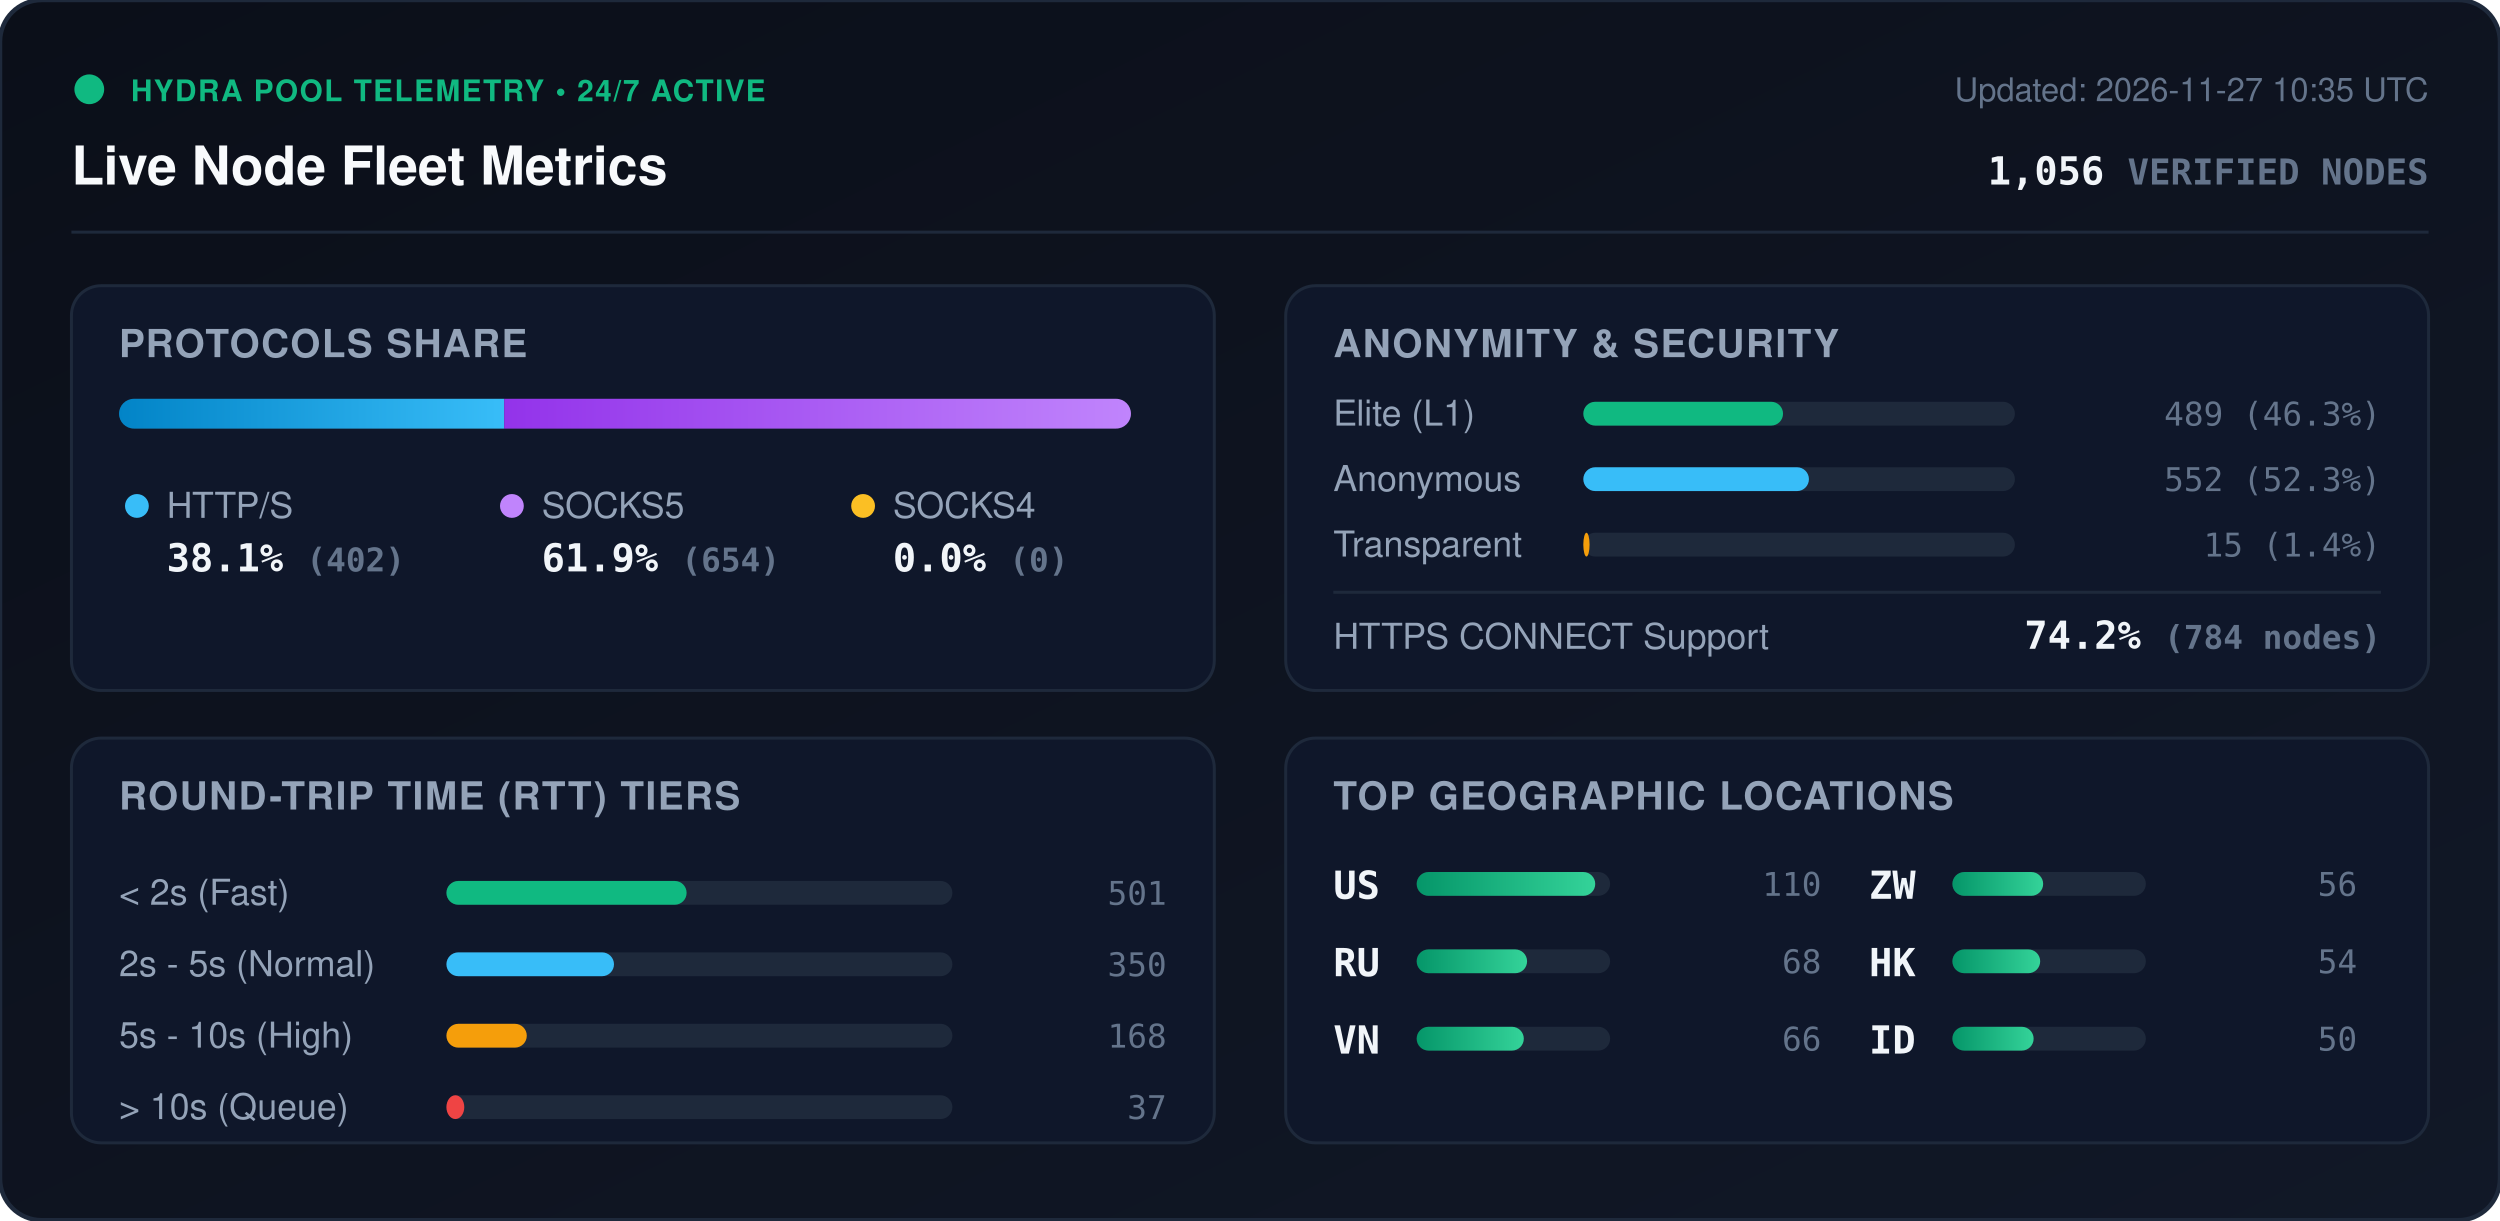
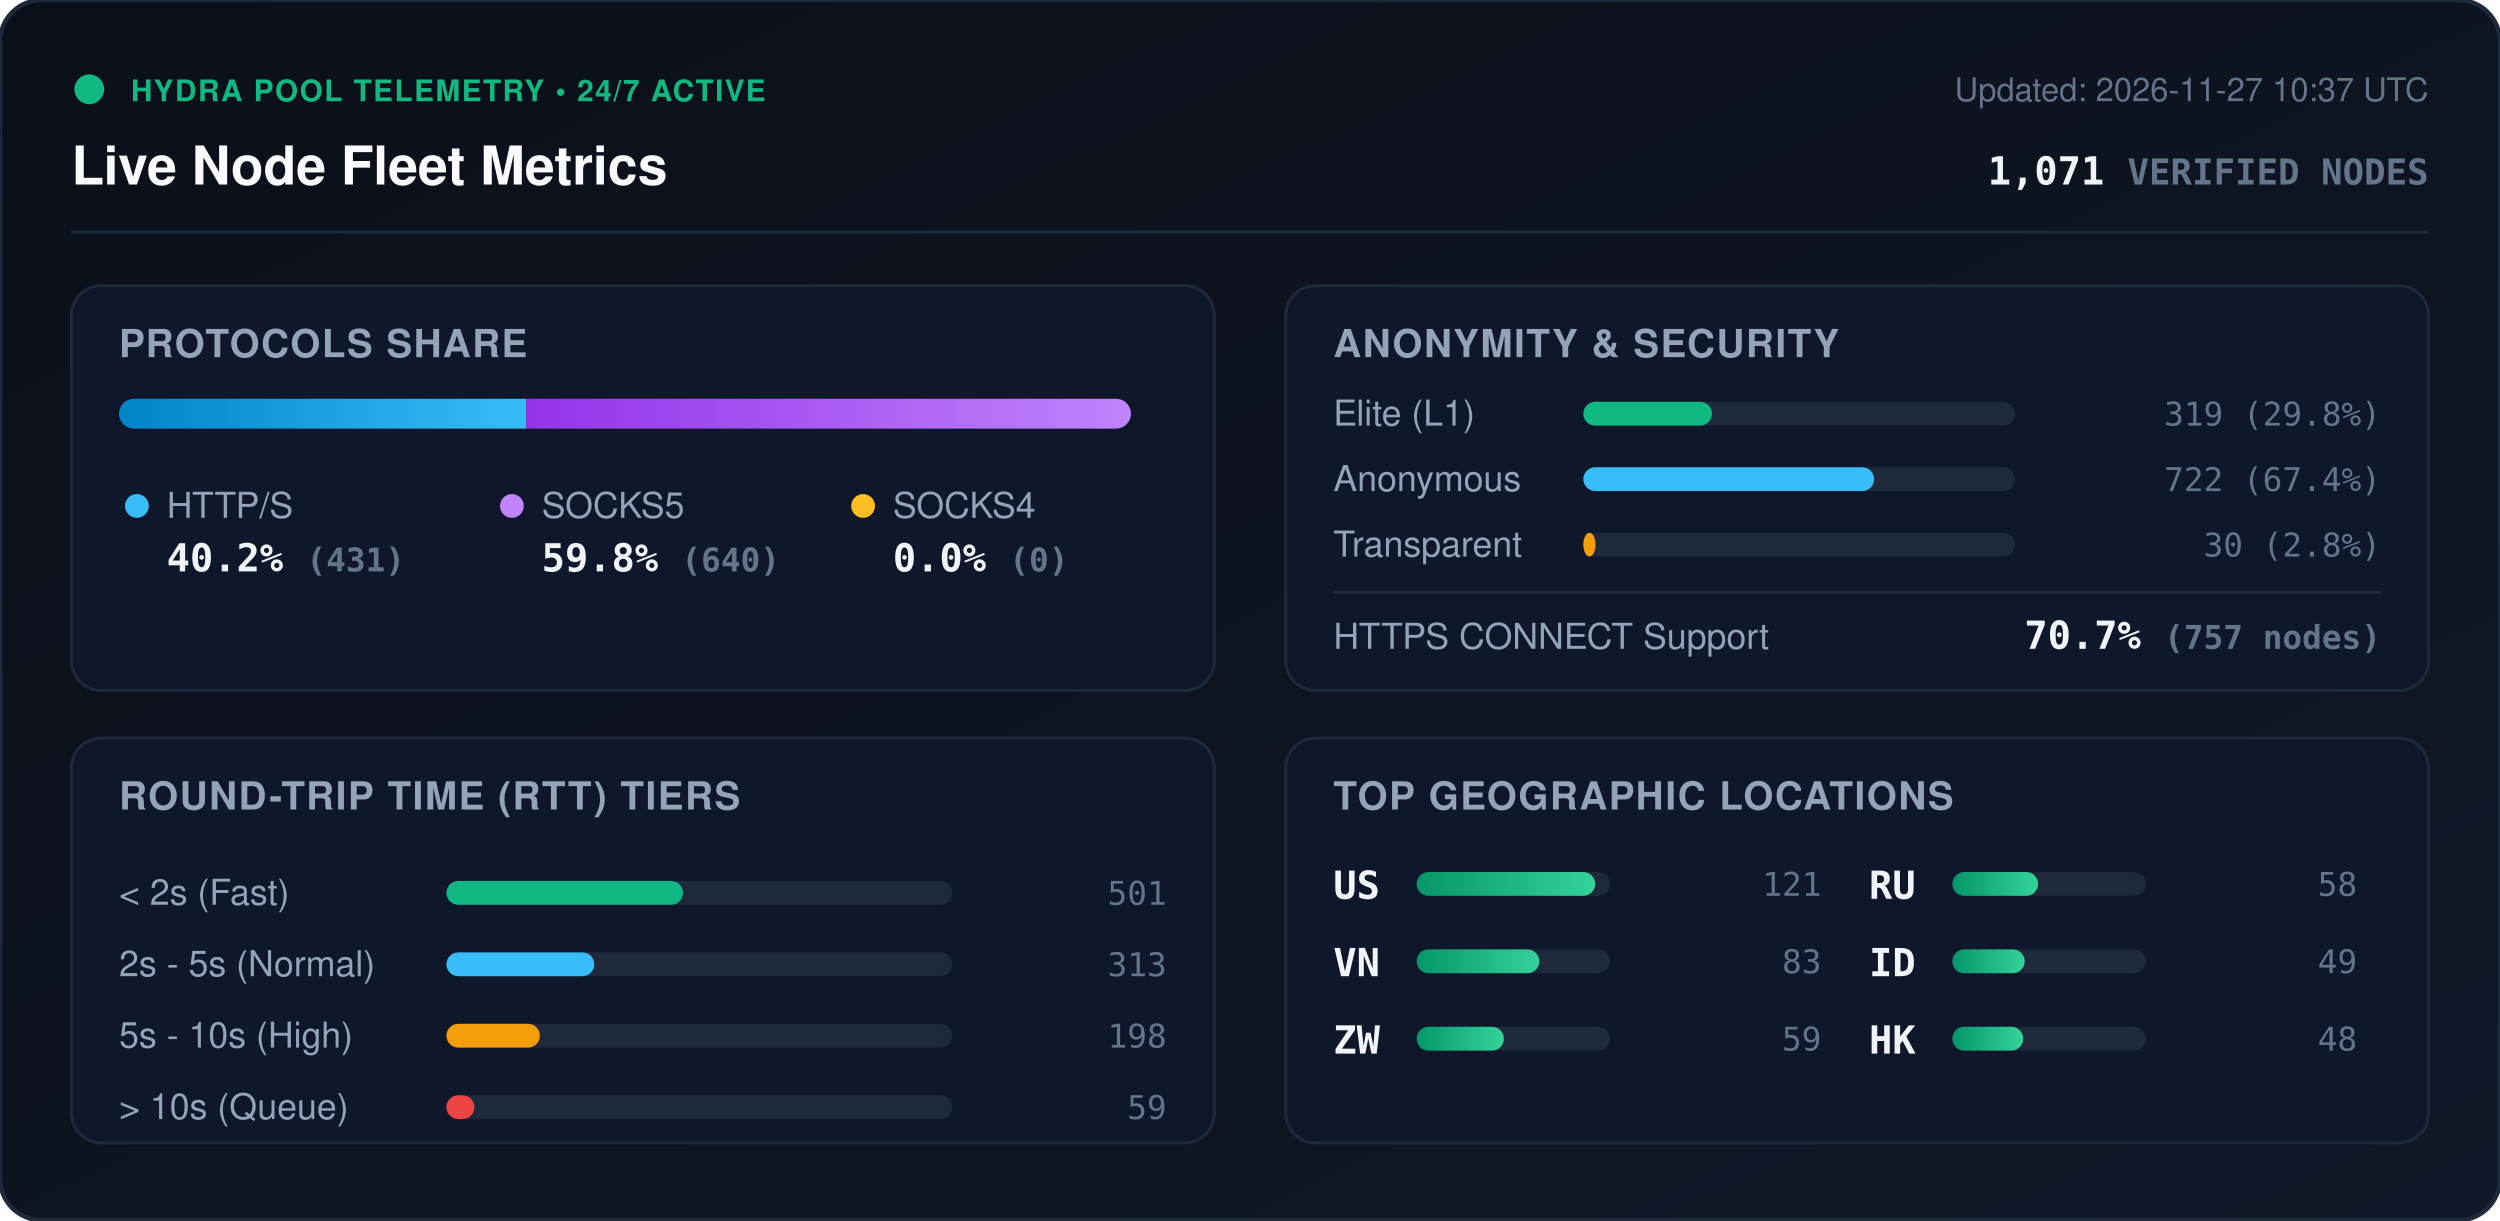
<svg xmlns="http://www.w3.org/2000/svg" viewBox="0 0 840 410" width="840" height="410" style="max-width: 100%; height: auto;">
  <defs>
    <linearGradient id="bg" x1="0%" y1="0%" x2="100%" y2="100%">
      <stop offset="0%" stop-color="#0b0f19" />
      <stop offset="100%" stop-color="#111827" />
    </linearGradient>
    <linearGradient id="bar-http" x1="0%" y1="0%" x2="100%" y2="0%">
      <stop offset="0%" stop-color="#0284c7" />
      <stop offset="100%" stop-color="#38bdf8" />
    </linearGradient>
    <linearGradient id="bar-socks5" x1="0%" y1="0%" x2="100%" y2="0%">
      <stop offset="0%" stop-color="#9333ea" />
      <stop offset="100%" stop-color="#c084fc" />
    </linearGradient>
    <linearGradient id="bar-socks4" x1="0%" y1="0%" x2="100%" y2="0%">
      <stop offset="0%" stop-color="#d97706" />
      <stop offset="100%" stop-color="#fbbf24" />
    </linearGradient>
    <linearGradient id="bar-green" x1="0%" y1="0%" x2="100%" y2="0%">
      <stop offset="0%" stop-color="#059669" />
      <stop offset="100%" stop-color="#34d399" />
    </linearGradient>
    <clipPath id="prog-track-clip">
      <rect width="340.0" height="10" rx="5" />
    </clipPath>
    <style>
      .title { font: 700 18px -apple-system, BlinkMacSystemFont, 'Segoe UI', Helvetica, Arial, sans-serif; fill: #f8fafc; }
      .sub { font: 500 11px -apple-system, BlinkMacSystemFont, 'Segoe UI', Helvetica, Arial, sans-serif; fill: #64748b; }
      .section-hdr { font: 600 13px -apple-system, BlinkMacSystemFont, 'Segoe UI', Helvetica, Arial, sans-serif; fill: #94a3b8; letter-spacing: 0.5px; }
      .metric-val { font: 700 13px -apple-system, BlinkMacSystemFont, 'Segoe UI', Helvetica, Arial, sans-serif; fill: #f1f5f9; }
      .metric-lbl { font: 500 12px -apple-system, BlinkMacSystemFont, 'Segoe UI', Helvetica, Arial, sans-serif; fill: #94a3b8; }
      .badge-txt { font: 700 10px -apple-system, BlinkMacSystemFont, 'Segoe UI', Helvetica, Arial, sans-serif; fill: #10b981; letter-spacing: 0.5px; }
      .mono { font-family: ui-monospace, SFMono-Regular, Menlo, Monaco, Consolas, monospace; }
      .pulse { animation: beacon 2s infinite ease-in-out; }
      @keyframes beacon { 0%, 100% { opacity: 1; } 50% { opacity: 0.35; } }
    </style>
  </defs>
  <rect width="840" height="410" rx="14" fill="url(#bg)" stroke="#1e293b" stroke-width="1.5" />
  <g transform="translate(24, 24)">
    <circle cx="6" cy="6" r="5" fill="#10b981" class="pulse" />
    <text x="20" y="10" class="badge-txt">HYDRA POOL TELEMETRY • 24/7 ACTIVE</text>
    <text x="0" y="38" class="title">Live Node Fleet Metrics</text>
-     <text x="792" y="10" text-anchor="end" class="sub">Updated: 2026-11-27 10:35 UTC</text>
-     <text x="792" y="38" text-anchor="end" class="metric-val mono" fill="#38bdf8">1,056 <tspan font-size="12" fill="#64748b">VERIFIED NODES</tspan>
+     <text x="792" y="10" text-anchor="end" class="sub">Updated: 2026-11-27 10:37 UTC</text>
+     <text x="792" y="38" text-anchor="end" class="metric-val mono" fill="#38bdf8">1,071 <tspan font-size="12" fill="#64748b">VERIFIED NODES</tspan>
    </text>
  </g>
  <line x1="24" y1="78" x2="816" y2="78" stroke="#1e293b" stroke-width="1" />
  <g transform="translate(24, 96)">
    <rect width="384" height="136" rx="10" fill="#0f172a" stroke="#1e293b" />
    <text x="16" y="24" class="section-hdr">PROTOCOLS SHARE</text>
    <g transform="translate(16, 38)">
      <rect width="340.0" height="10" rx="5" fill="#1e293b" />
      <g clip-path="url(#prog-track-clip)">
-         <rect x="0" width="129.4" height="10" fill="url(#bar-http)" />
-         <rect x="129.4" width="210.6" height="10" fill="url(#bar-socks5)" />
+         <rect x="0" width="136.8" height="10" fill="url(#bar-http)" />
+         <rect x="136.8" width="203.2" height="10" fill="url(#bar-socks5)" />
        <rect x="340.0" width="0.0" height="10" fill="url(#bar-socks4)" />
      </g>
    </g>
    <g transform="translate(16, 68)">
      <circle cx="6" cy="6" r="4" fill="#38bdf8" />
      <text x="16" y="10" class="metric-lbl">HTTP/S</text>
-       <text x="16" y="28" class="metric-val mono">38.1% <tspan font-size="11" fill="#64748b">(402)</tspan>
+       <text x="16" y="28" class="metric-val mono">40.2% <tspan font-size="11" fill="#64748b">(431)</tspan>
      </text>
      <circle cx="132" cy="6" r="4" fill="#c084fc" />
      <text x="142" y="10" class="metric-lbl">SOCKS5</text>
-       <text x="142" y="28" class="metric-val mono">61.9% <tspan font-size="11" fill="#64748b">(654)</tspan>
+       <text x="142" y="28" class="metric-val mono">59.8% <tspan font-size="11" fill="#64748b">(640)</tspan>
      </text>
      <circle cx="250" cy="6" r="4" fill="#fbbf24" />
      <text x="260" y="10" class="metric-lbl">SOCKS4</text>
      <text x="260" y="28" class="metric-val mono">0.0% <tspan font-size="11" fill="#64748b">(0)</tspan>
      </text>
    </g>
  </g>
  <g transform="translate(432, 96)">
    <rect width="384" height="136" rx="10" fill="#0f172a" stroke="#1e293b" />
    <text x="16" y="24" class="section-hdr">ANONYMITY &amp; SECURITY</text>
    <text x="16" y="47" class="metric-lbl">Elite (L1)</text>
    <rect x="100" y="39" width="145.0" height="8" rx="4" fill="#1e293b" />
-     <rect x="100" y="39" width="67.1" height="8" rx="4" fill="#10b981" />
-     <text x="368" y="47" text-anchor="end" class="mono sub" fill="#e2e8f0">489 (46.3%)</text>
+     <rect x="100" y="39" width="43.2" height="8" rx="4" fill="#10b981" />
+     <text x="368" y="47" text-anchor="end" class="mono sub" fill="#e2e8f0">319 (29.8%)</text>
    <text x="16" y="69" class="metric-lbl">Anonymous</text>
    <rect x="100" y="61" width="145.0" height="8" rx="4" fill="#1e293b" />
-     <rect x="100" y="61" width="75.8" height="8" rx="4" fill="#38bdf8" />
-     <text x="368" y="69" text-anchor="end" class="mono sub" fill="#e2e8f0">552 (52.3%)</text>
+     <rect x="100" y="61" width="97.7" height="8" rx="4" fill="#38bdf8" />
+     <text x="368" y="69" text-anchor="end" class="mono sub" fill="#e2e8f0">722 (67.4%)</text>
    <text x="16" y="91" class="metric-lbl">Transparent</text>
    <rect x="100" y="83" width="145.0" height="8" rx="4" fill="#1e293b" />
-     <rect x="100" y="83" width="2.1" height="8" rx="4" fill="#f59e0b" />
-     <text x="368" y="91" text-anchor="end" class="mono sub" fill="#e2e8f0">15 (1.4%)</text>
+     <rect x="100" y="83" width="4.1" height="8" rx="4" fill="#f59e0b" />
+     <text x="368" y="91" text-anchor="end" class="mono sub" fill="#e2e8f0">30 (2.8%)</text>
    <line x1="16" y1="103" x2="368" y2="103" stroke="#1e293b" stroke-width="1" />
    <text x="16" y="122" class="metric-lbl">HTTPS CONNECT Support</text>
-     <text x="368" y="122" text-anchor="end" class="metric-val mono" fill="#34d399">74.2% <tspan font-size="11" fill="#64748b">(784 nodes)</tspan>
+     <text x="368" y="122" text-anchor="end" class="metric-val mono" fill="#34d399">70.7% <tspan font-size="11" fill="#64748b">(757 nodes)</tspan>
    </text>
  </g>
  <g transform="translate(24, 248)">
    <rect width="384" height="136" rx="10" fill="#0f172a" stroke="#1e293b" />
    <text x="16" y="24" class="section-hdr">ROUND-TRIP TIME (RTT) TIERS</text>
    <g transform="translate(16, 42)">
      <text x="0" y="14" class="metric-lbl">&lt; 2s (Fast)</text>
      <rect x="110" y="6" width="170" height="8" rx="4" fill="#1e293b" />
-       <rect x="110" y="6" width="80.7" height="8" rx="4" fill="#10b981" />
+       <rect x="110" y="6" width="79.5" height="8" rx="4" fill="#10b981" />
      <text x="352" y="14" text-anchor="end" class="mono sub">501</text>
      <text x="0" y="38" class="metric-lbl">2s - 5s (Normal)</text>
      <rect x="110" y="30" width="170" height="8" rx="4" fill="#1e293b" />
-       <rect x="110" y="30" width="56.3" height="8" rx="4" fill="#38bdf8" />
-       <text x="352" y="38" text-anchor="end" class="mono sub">350</text>
+       <rect x="110" y="30" width="49.7" height="8" rx="4" fill="#38bdf8" />
+       <text x="352" y="38" text-anchor="end" class="mono sub">313</text>
      <text x="0" y="62" class="metric-lbl">5s - 10s (High)</text>
      <rect x="110" y="54" width="170" height="8" rx="4" fill="#1e293b" />
-       <rect x="110" y="54" width="27.0" height="8" rx="4" fill="#f59e0b" />
-       <text x="352" y="62" text-anchor="end" class="mono sub">168</text>
+       <rect x="110" y="54" width="31.4" height="8" rx="4" fill="#f59e0b" />
+       <text x="352" y="62" text-anchor="end" class="mono sub">198</text>
      <text x="0" y="86" class="metric-lbl">&gt; 10s (Queue)</text>
      <rect x="110" y="78" width="170" height="8" rx="4" fill="#1e293b" />
-       <rect x="110" y="78" width="6.0" height="8" rx="4" fill="#ef4444" />
-       <text x="352" y="86" text-anchor="end" class="mono sub">37</text>
+       <rect x="110" y="78" width="9.4" height="8" rx="4" fill="#ef4444" />
+       <text x="352" y="86" text-anchor="end" class="mono sub">59</text>
    </g>
  </g>
  <g transform="translate(432, 248)">
    <rect width="384" height="136" rx="10" fill="#0f172a" stroke="#1e293b" />
    <text x="16" y="24" class="section-hdr">TOP GEOGRAPHIC LOCATIONS</text>
    <g transform="translate(16, 42)">
      <g transform="translate(0, 0)">
        <text x="0" y="12" class="mono metric-val" font-size="12">US</text>
        <rect x="28" y="3" width="65" height="8" rx="4" fill="#1e293b" />
        <rect x="28" y="3" width="60.0" height="8" rx="4" fill="url(#bar-green)" />
-         <text x="164" y="11" text-anchor="end" class="mono sub">110</text>
+         <text x="164" y="11" text-anchor="end" class="mono sub">121</text>
      </g>
      <g transform="translate(0, 26)">
+         <text x="0" y="12" class="mono metric-val" font-size="12">VN</text>
+         <rect x="28" y="3" width="65" height="8" rx="4" fill="#1e293b" />
+         <rect x="28" y="3" width="41.2" height="8" rx="4" fill="url(#bar-green)" />
+         <text x="164" y="11" text-anchor="end" class="mono sub">83</text>
+       </g>
+       <g transform="translate(0, 52)">
+         <text x="0" y="12" class="mono metric-val" font-size="12">ZW</text>
+         <rect x="28" y="3" width="65" height="8" rx="4" fill="#1e293b" />
+         <rect x="28" y="3" width="29.3" height="8" rx="4" fill="url(#bar-green)" />
+         <text x="164" y="11" text-anchor="end" class="mono sub">59</text>
+       </g>
+       <g transform="translate(180, 0)">
        <text x="0" y="12" class="mono metric-val" font-size="12">RU</text>
        <rect x="28" y="3" width="65" height="8" rx="4" fill="#1e293b" />
-         <rect x="28" y="3" width="37.1" height="8" rx="4" fill="url(#bar-green)" />
-         <text x="164" y="11" text-anchor="end" class="mono sub">68</text>
-       </g>
-       <g transform="translate(0, 52)">
-         <text x="0" y="12" class="mono metric-val" font-size="12">VN</text>
-         <rect x="28" y="3" width="65" height="8" rx="4" fill="#1e293b" />
-         <rect x="28" y="3" width="36.0" height="8" rx="4" fill="url(#bar-green)" />
-         <text x="164" y="11" text-anchor="end" class="mono sub">66</text>
-       </g>
-       <g transform="translate(180, 0)">
-         <text x="0" y="12" class="mono metric-val" font-size="12">ZW</text>
-         <rect x="28" y="3" width="65" height="8" rx="4" fill="#1e293b" />
-         <rect x="28" y="3" width="30.5" height="8" rx="4" fill="url(#bar-green)" />
-         <text x="164" y="11" text-anchor="end" class="mono sub">56</text>
+         <rect x="28" y="3" width="28.8" height="8" rx="4" fill="url(#bar-green)" />
+         <text x="164" y="11" text-anchor="end" class="mono sub">58</text>
      </g>
      <g transform="translate(180, 26)">
+         <text x="0" y="12" class="mono metric-val" font-size="12">ID</text>
+         <rect x="28" y="3" width="65" height="8" rx="4" fill="#1e293b" />
+         <rect x="28" y="3" width="24.3" height="8" rx="4" fill="url(#bar-green)" />
+         <text x="164" y="11" text-anchor="end" class="mono sub">49</text>
+       </g>
+       <g transform="translate(180, 52)">
        <text x="0" y="12" class="mono metric-val" font-size="12">HK</text>
        <rect x="28" y="3" width="65" height="8" rx="4" fill="#1e293b" />
-         <rect x="28" y="3" width="29.5" height="8" rx="4" fill="url(#bar-green)" />
-         <text x="164" y="11" text-anchor="end" class="mono sub">54</text>
-       </g>
-       <g transform="translate(180, 52)">
-         <text x="0" y="12" class="mono metric-val" font-size="12">ID</text>
-         <rect x="28" y="3" width="65" height="8" rx="4" fill="#1e293b" />
-         <rect x="28" y="3" width="27.3" height="8" rx="4" fill="url(#bar-green)" />
-         <text x="164" y="11" text-anchor="end" class="mono sub">50</text>
+         <rect x="28" y="3" width="23.8" height="8" rx="4" fill="url(#bar-green)" />
+         <text x="164" y="11" text-anchor="end" class="mono sub">48</text>
      </g>
    </g>
  </g>
</svg>
